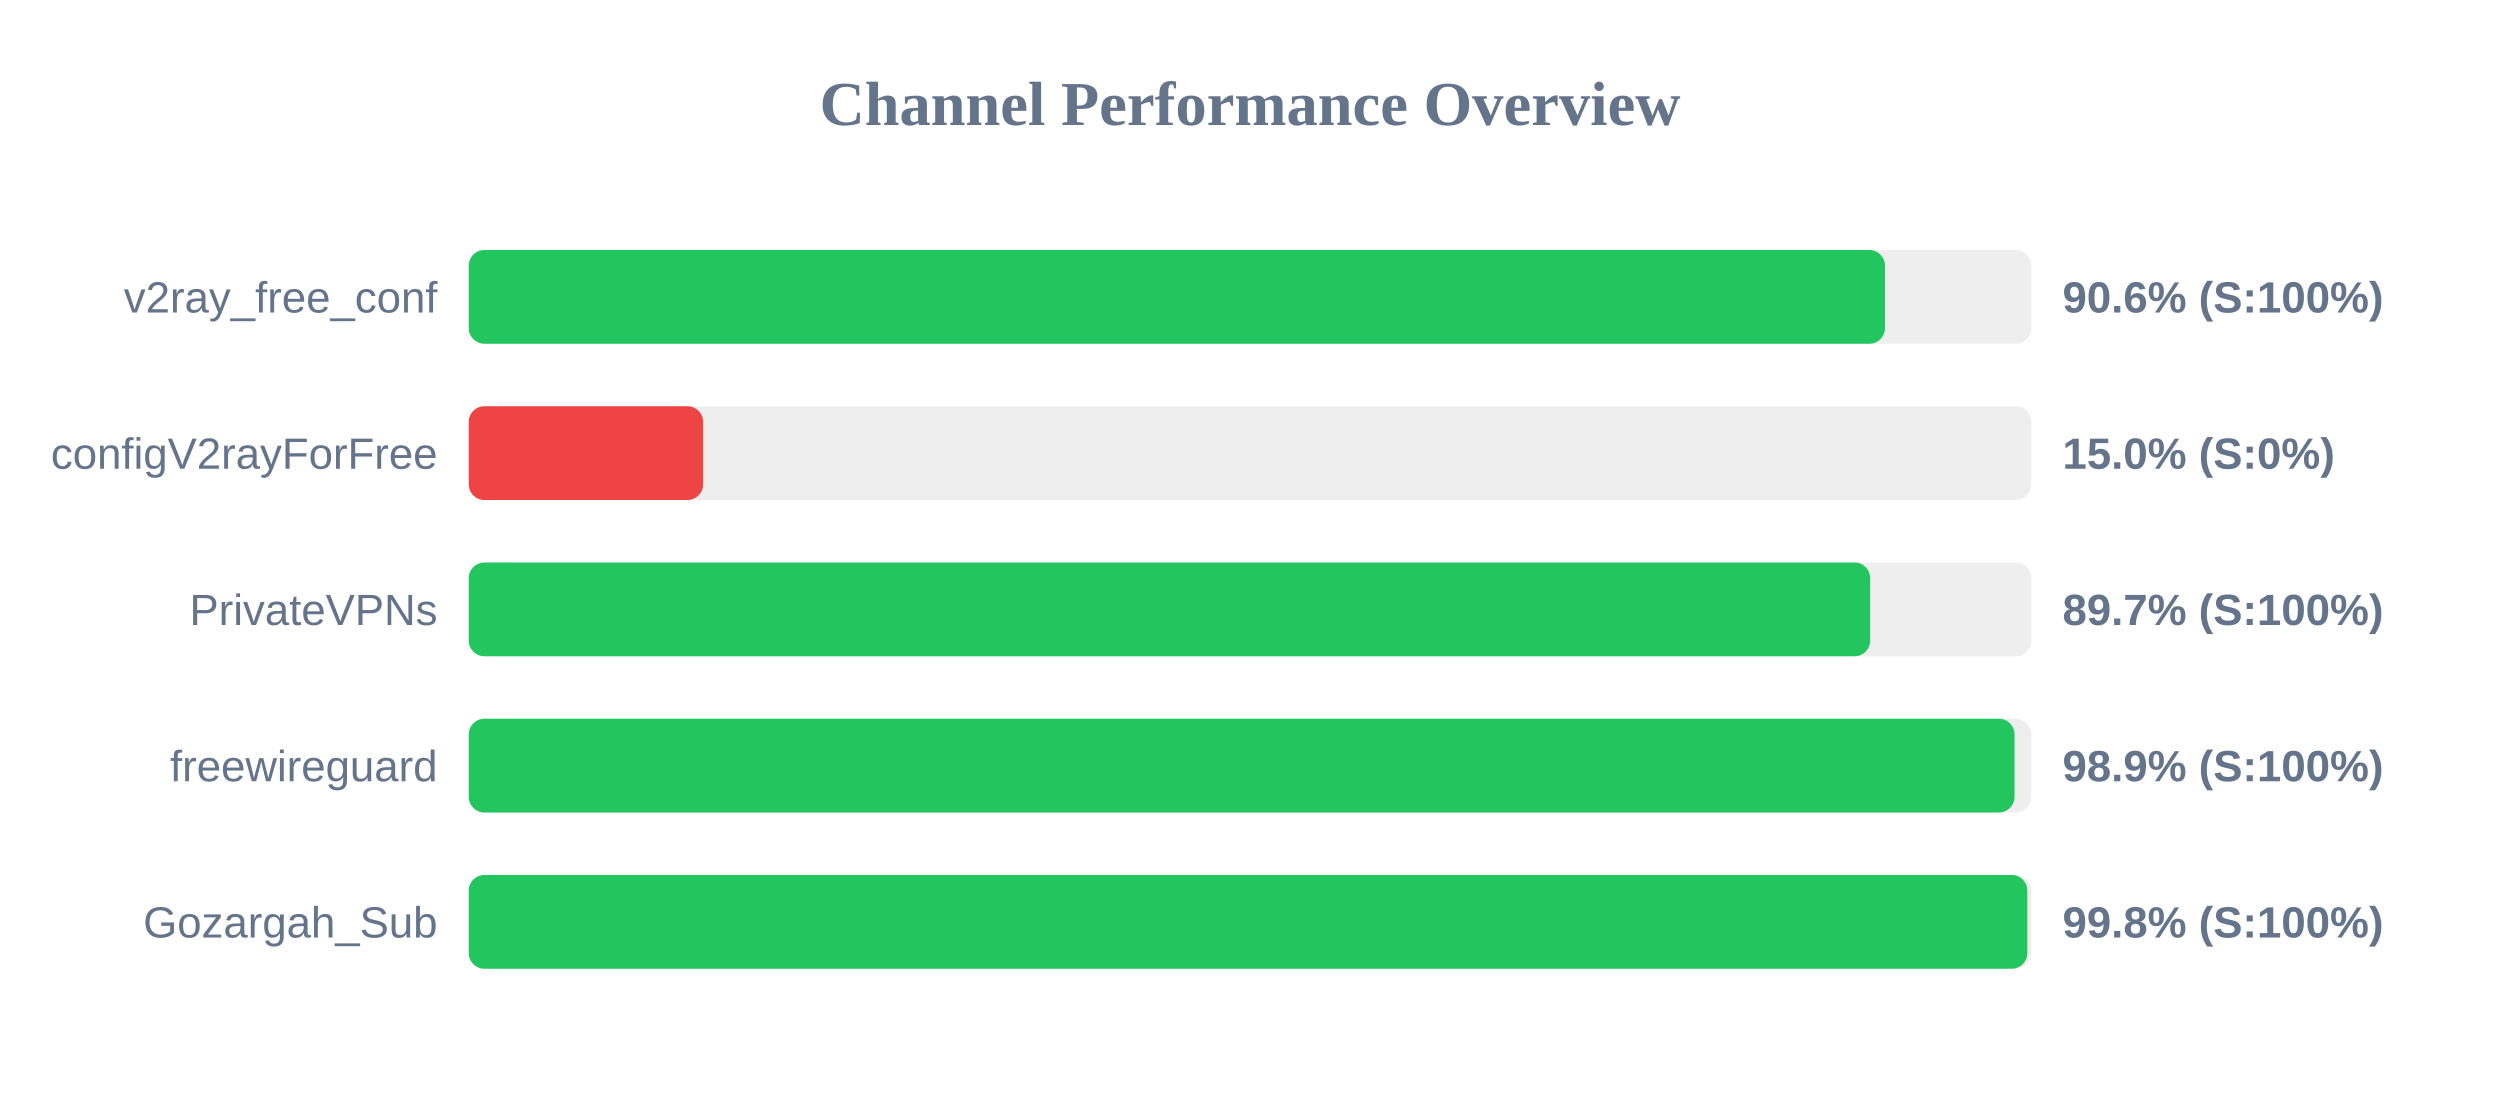
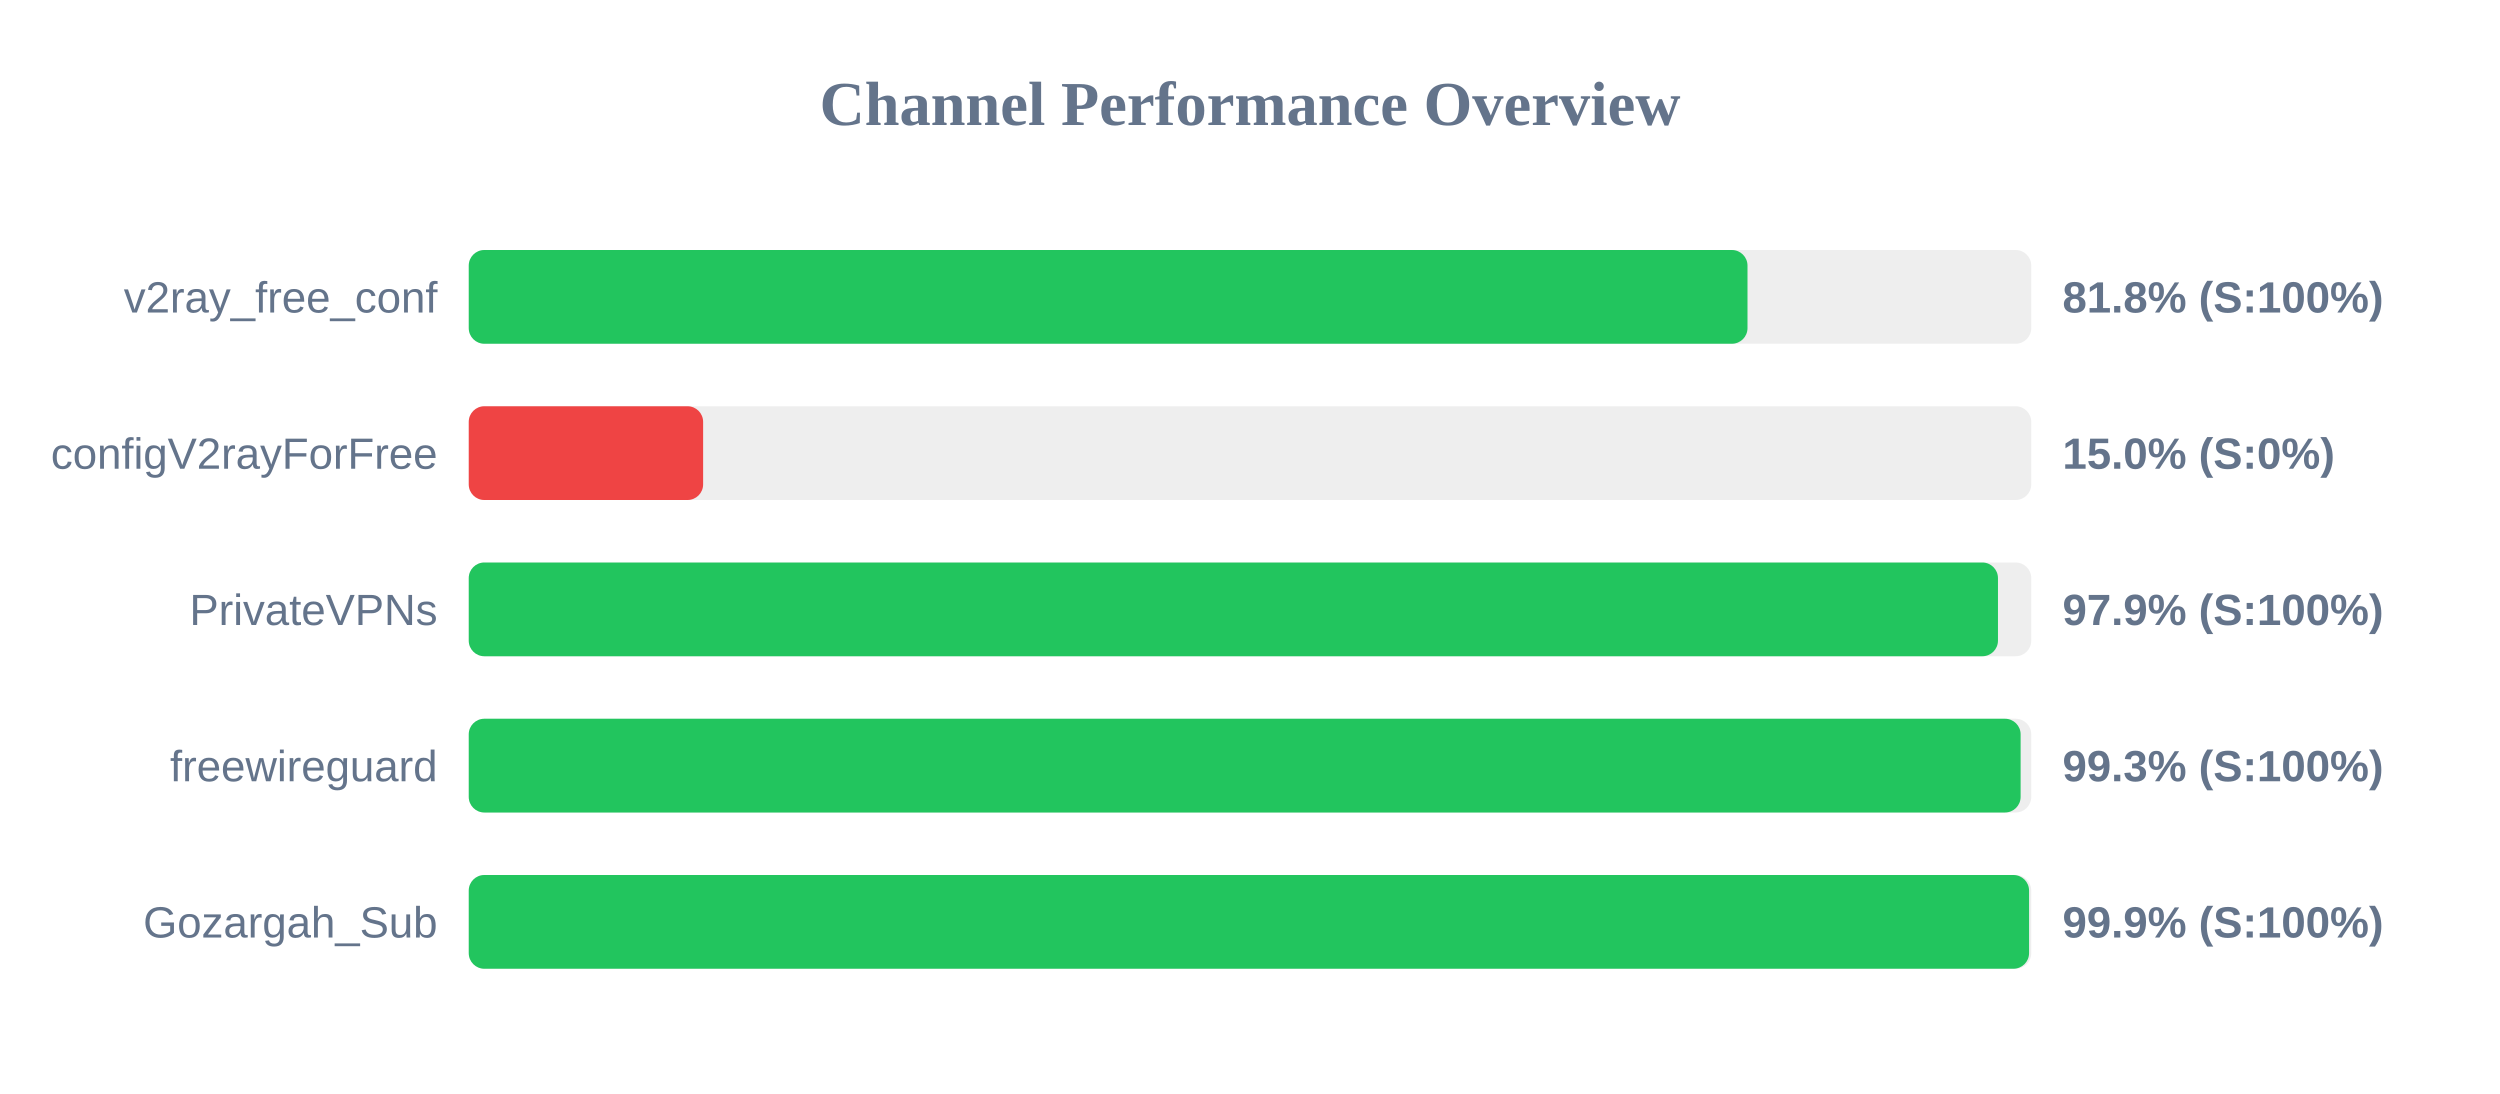
<svg xmlns="http://www.w3.org/2000/svg" width="800" height="350" version="1.1">
  <style>
        .row { font: 14px Arial; fill: #64748b; }
        .score { font: bold 14px Arial; fill: #64748b; }
    </style>
  <text x="400" y="40" text-anchor="middle" font-size="20px" font-weight="bold" fill="#64748b">Channel Performance Overview</text>
  <rect x="150" y="80" width="500" height="30" fill="#eee" rx="5" />
-   <rect x="150" y="80" width="453.2" height="30" fill="#22c55e" rx="5" />
+   <rect x="150" y="80" width="409.2" height="30" fill="#22c55e" rx="5" />
  <text x="140" y="100" text-anchor="end" class="row">v2ray_free_conf</text>
-   <text x="660" y="100" text-anchor="start" class="score">90.6% (S:100%)</text>
+   <text x="660" y="100" text-anchor="start" class="score">81.8% (S:100%)</text>
  <rect x="150" y="130" width="500" height="30" fill="#eee" rx="5" />
  <rect x="150" y="130" width="75.0" height="30" fill="#ef4444" rx="5" />
  <text x="140" y="150" text-anchor="end" class="row">configV2rayForFree</text>
  <text x="660" y="150" text-anchor="start" class="score">15.0% (S:0%)</text>
  <rect x="150" y="180" width="500" height="30" fill="#eee" rx="5" />
-   <rect x="150" y="180" width="448.45" height="30" fill="#22c55e" rx="5" />
+   <rect x="150" y="180" width="489.35" height="30" fill="#22c55e" rx="5" />
  <text x="140" y="200" text-anchor="end" class="row">PrivateVPNs</text>
-   <text x="660" y="200" text-anchor="start" class="score">89.7% (S:100%)</text>
+   <text x="660" y="200" text-anchor="start" class="score">97.9% (S:100%)</text>
  <rect x="150" y="230" width="500" height="30" fill="#eee" rx="5" />
-   <rect x="150" y="230" width="494.65" height="30" fill="#22c55e" rx="5" />
+   <rect x="150" y="230" width="496.6" height="30" fill="#22c55e" rx="5" />
  <text x="140" y="250" text-anchor="end" class="row">freewireguard</text>
-   <text x="660" y="250" text-anchor="start" class="score">98.9% (S:100%)</text>
+   <text x="660" y="250" text-anchor="start" class="score">99.3% (S:100%)</text>
  <rect x="150" y="280" width="500" height="30" fill="#eee" rx="5" />
-   <rect x="150" y="280" width="498.75" height="30" fill="#22c55e" rx="5" />
+   <rect x="150" y="280" width="499.3" height="30" fill="#22c55e" rx="5" />
  <text x="140" y="300" text-anchor="end" class="row">Gozargah_Sub</text>
-   <text x="660" y="300" text-anchor="start" class="score">99.8% (S:100%)</text>
+   <text x="660" y="300" text-anchor="start" class="score">99.9% (S:100%)</text>
</svg>
